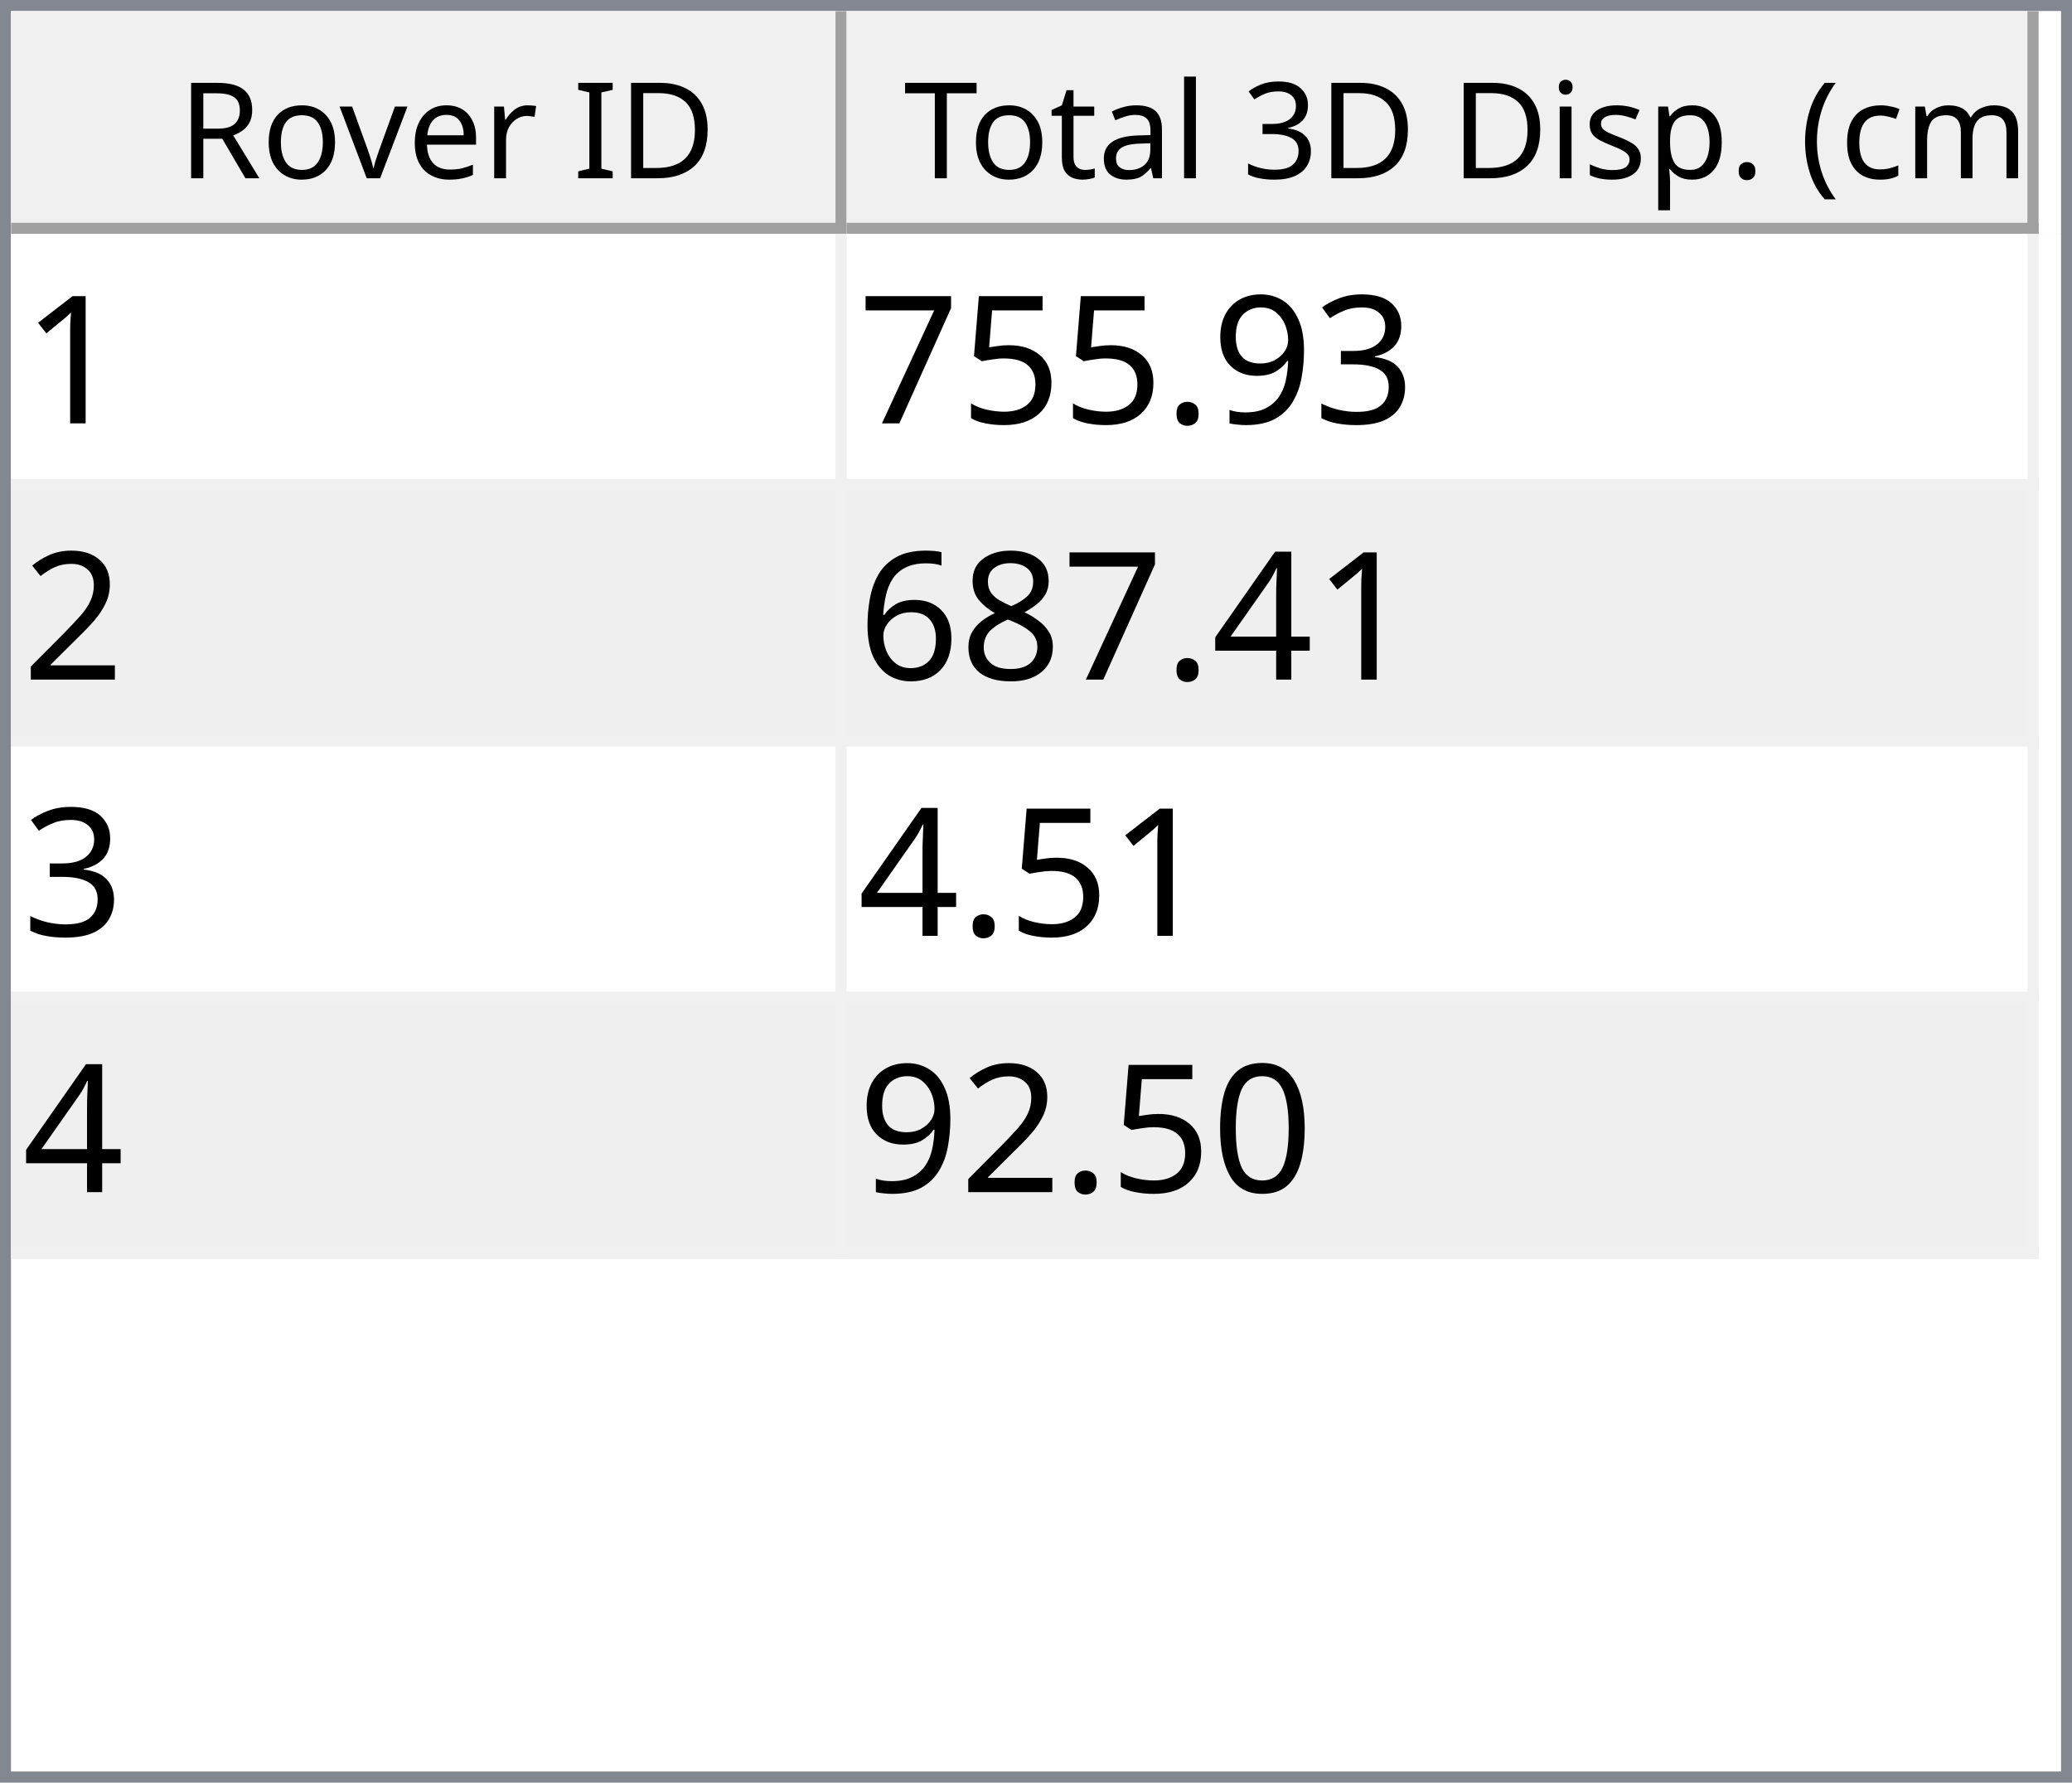
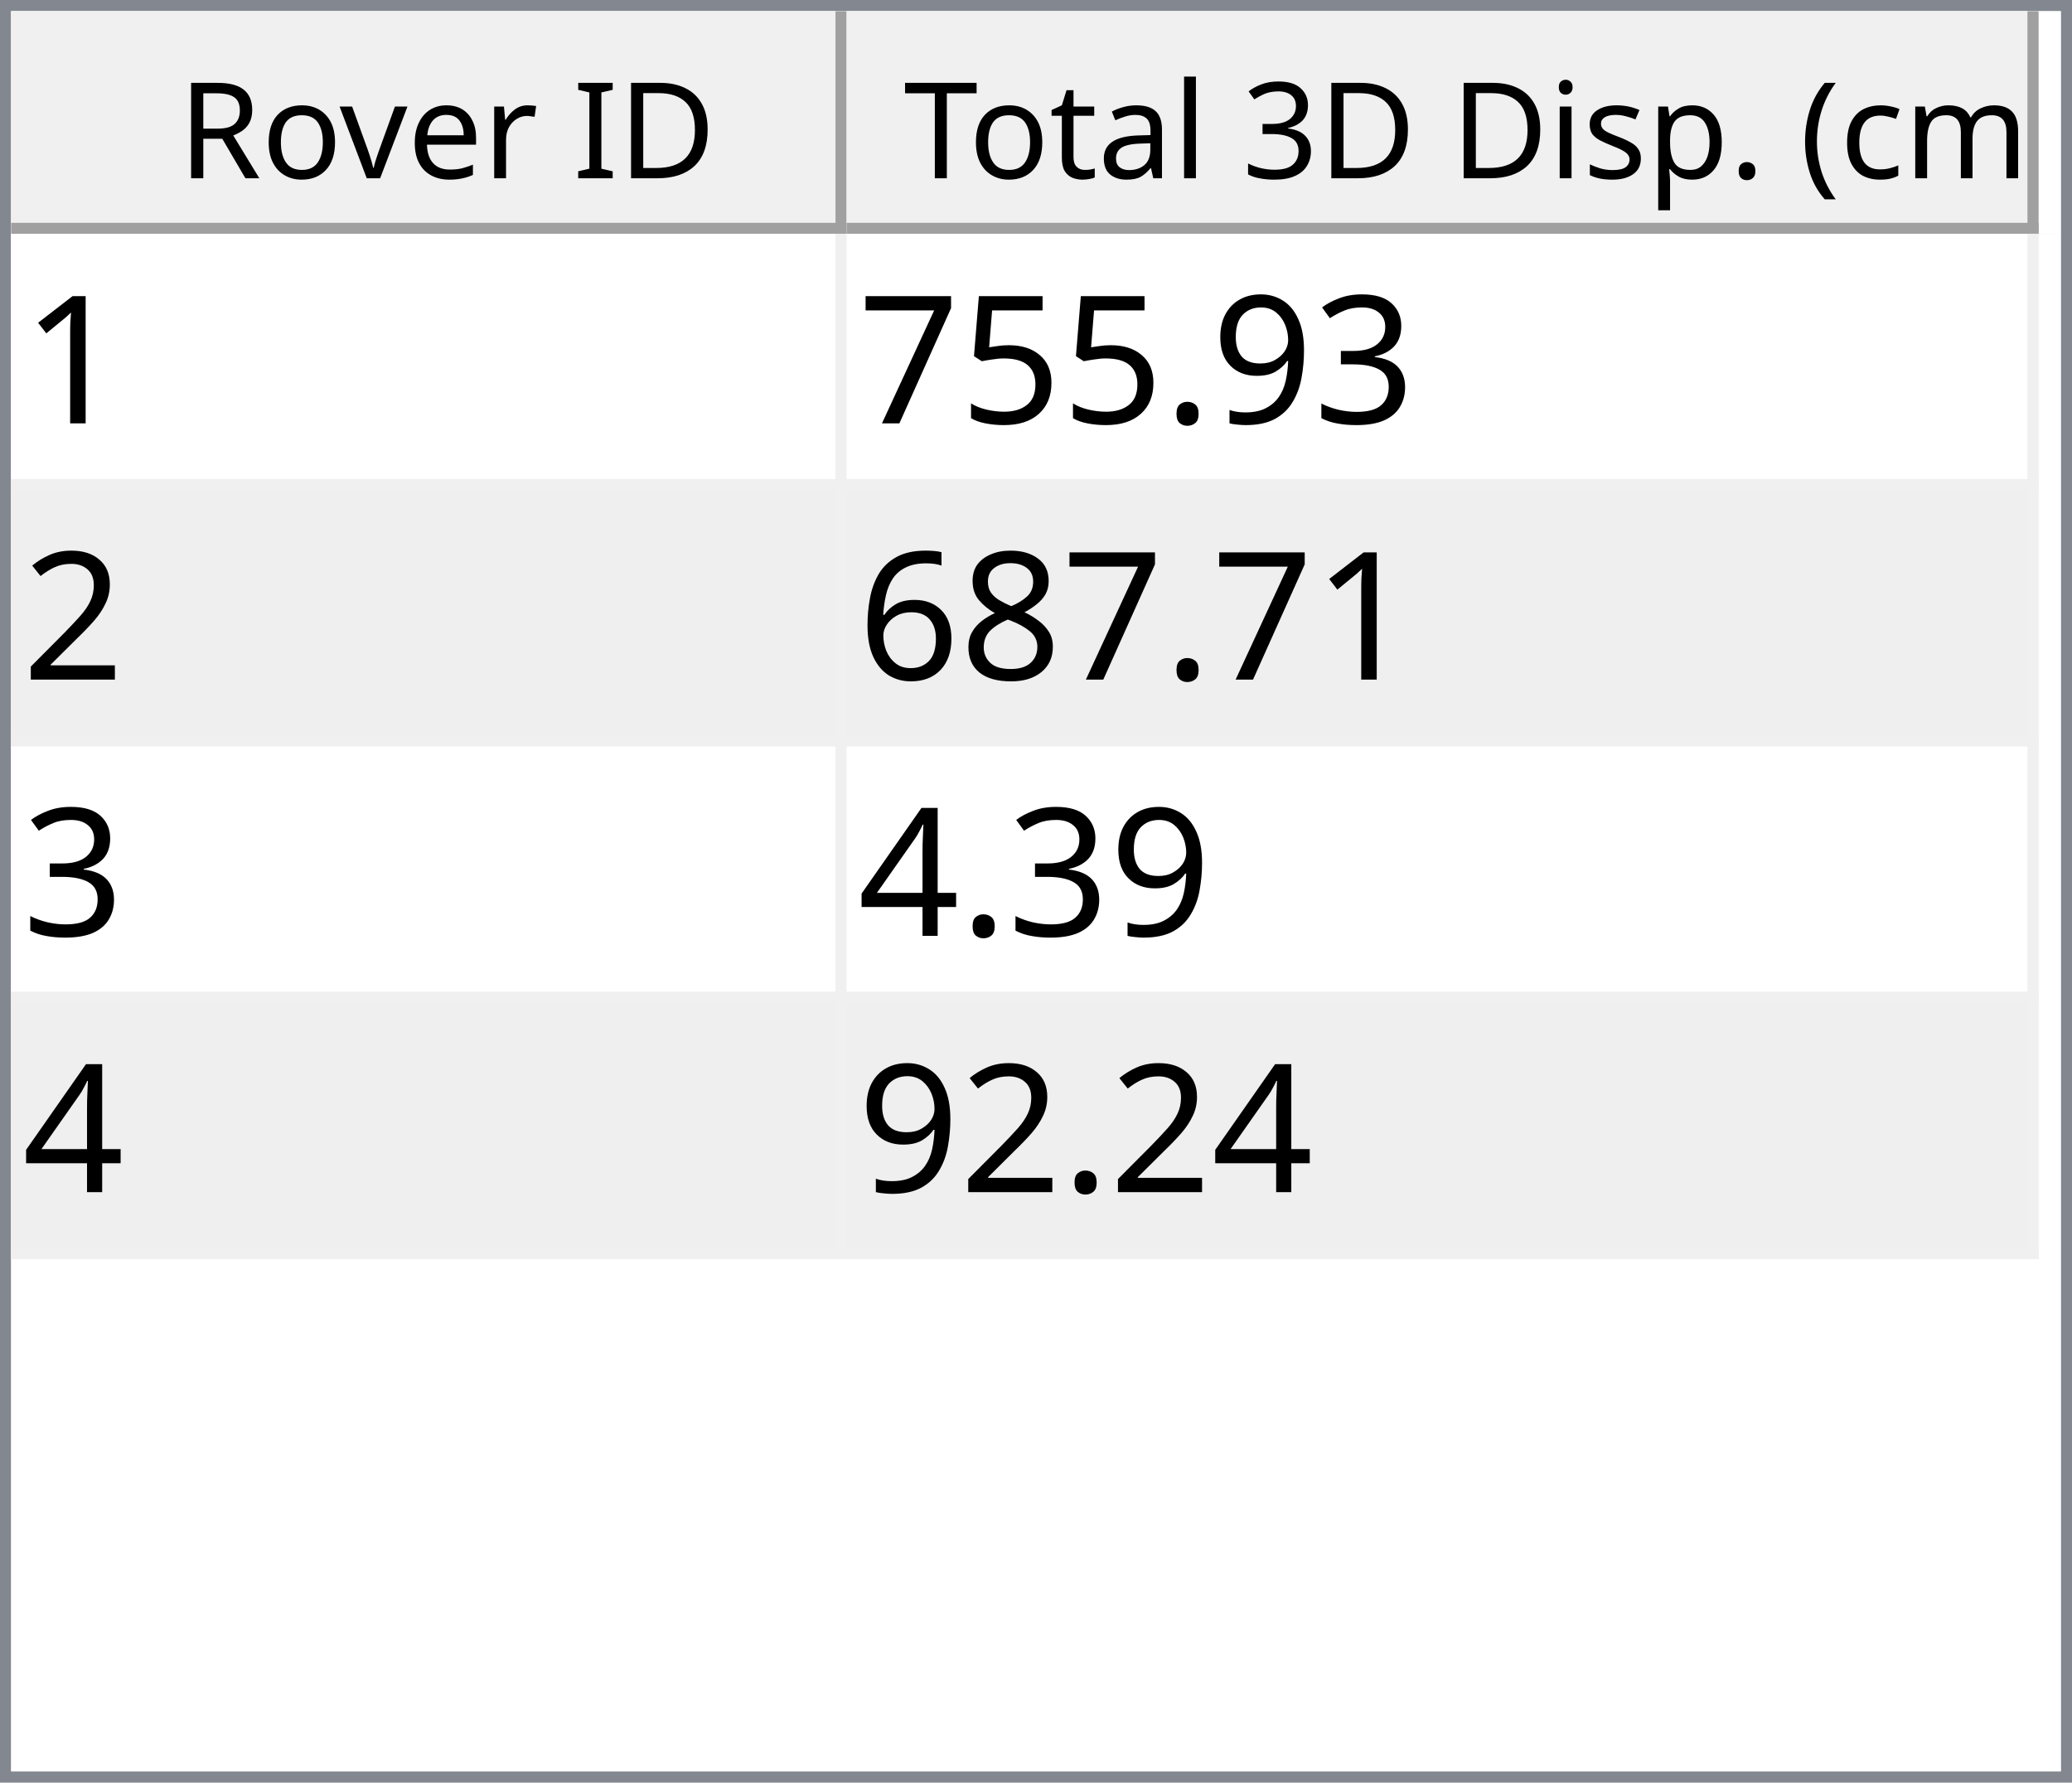
<svg xmlns="http://www.w3.org/2000/svg" style="fill-opacity:1; color-rendering:auto; color-interpolation:auto; text-rendering:auto; stroke:black; stroke-linecap:square; stroke-miterlimit:10; shape-rendering:auto; stroke-opacity:1; fill:black; stroke-dasharray:none; font-weight:normal; stroke-width:1; font-family:'Dialog'; font-style:normal; stroke-linejoin:miter; font-size:12px; stroke-dashoffset:0; image-rendering:auto;" width="186" height="160">
  <defs id="genericDefs" />
  <g>
    <defs id="defs1">
      <clipPath clipPathUnits="userSpaceOnUse" id="clipPath1">
        <path d="M0 0 L186 0 L186 160 L0 160 L0 0 Z" />
      </clipPath>
      <clipPath clipPathUnits="userSpaceOnUse" id="clipPath2">
        <path d="M0 0 L0 160 L186 160 L186 0 Z" />
      </clipPath>
      <clipPath clipPathUnits="userSpaceOnUse" id="clipPath3">
        <path d="M0 0 L0 20 L184 20 L184 0 Z" />
      </clipPath>
      <clipPath clipPathUnits="userSpaceOnUse" id="clipPath4">
        <path d="M0 0 L0 20 L75 20 L75 0 Z" />
      </clipPath>
      <clipPath clipPathUnits="userSpaceOnUse" id="clipPath5">
        <path d="M1 1 L1 19 L74 19 L74 1 Z" />
      </clipPath>
      <clipPath clipPathUnits="userSpaceOnUse" id="clipPath6">
        <path d="M0 0 L0 18 L73 18 L73 0 Z" />
      </clipPath>
      <clipPath clipPathUnits="userSpaceOnUse" id="clipPath7">
        <path d="M-0.5 -0.5 L-0.5 19.5 L74.5 19.5 L74.5 -0.5 Z" />
      </clipPath>
      <clipPath clipPathUnits="userSpaceOnUse" id="clipPath8">
        <path d="M0 0 L0 20 L107 20 L107 0 Z" />
      </clipPath>
      <clipPath clipPathUnits="userSpaceOnUse" id="clipPath9">
        <path d="M1 1 L1 19 L106 19 L106 1 Z" />
      </clipPath>
      <clipPath clipPathUnits="userSpaceOnUse" id="clipPath10">
        <path d="M0 0 L0 18 L105 18 L105 0 Z" />
      </clipPath>
      <clipPath clipPathUnits="userSpaceOnUse" id="clipPath11">
        <path d="M-0.5 -0.5 L-0.5 19.5 L106.5 19.5 L106.5 -0.5 Z" />
      </clipPath>
      <clipPath clipPathUnits="userSpaceOnUse" id="clipPath12">
        <path d="M0 0 L0 138 L184 138 L184 0 Z" />
      </clipPath>
      <clipPath clipPathUnits="userSpaceOnUse" id="clipPath13">
        <path d="M0 0 L0 92 L182 92 L182 0 Z" />
      </clipPath>
      <clipPath clipPathUnits="userSpaceOnUse" id="clipPath14">
        <path d="M-0.5 -0.5 L-0.5 91.5 L181.5 91.5 L181.5 -0.5 Z" />
      </clipPath>
      <clipPath clipPathUnits="userSpaceOnUse" id="clipPath15">
        <path d="M0 0 L0 22 L74 22 L74 0 Z" />
      </clipPath>
      <clipPath clipPathUnits="userSpaceOnUse" id="clipPath16">
        <path d="M0 0 L0 22 L106 22 L106 0 Z" />
      </clipPath>
      <font horiz-adv-x="64.551" id="font1">
        <font-face ascent="107.91" descent="25.098" units-per-em="100" style="font-style:normal; font-family:Segoe UI; font-weight:normal;" />
        <missing-glyph horiz-adv-x="64.551" d="M8.109 0 L8.109 68.266 L56.453 68.266 L56.453 0 L8.109 0 ZM15.328 7.234 L49.219 7.234 L49.219 61.031 L15.328 61.031 L15.328 7.234 Z" />
        <glyph unicode="D" horiz-adv-x="70.117" d="M9.188 0 L9.188 70.016 L28.516 70.016 Q65.531 70.016 65.531 35.891 Q65.531 19.672 55.25 9.836 Q44.969 0 27.734 0 L9.188 0 ZM17.391 62.594 L17.391 7.422 L27.828 7.422 Q41.609 7.422 49.273 14.797 Q56.938 22.172 56.938 35.688 Q56.938 62.594 28.328 62.594 L17.391 62.594 Z" />
        <glyph unicode="I" horiz-adv-x="26.611" d="M17.391 0 L9.188 0 L9.188 70.016 L17.391 70.016 L17.391 0 Z" />
        <glyph unicode=" " horiz-adv-x="27.393" d="" />
        <glyph unicode="r" horiz-adv-x="34.766" d="M34.188 41.891 Q32.078 43.5 28.125 43.5 Q23 43.5 19.555 38.672 Q16.109 33.844 16.109 25.484 L16.109 0 L8.109 0 L8.109 50 L16.109 50 L16.109 39.703 L16.312 39.703 Q18.016 44.969 21.531 47.922 Q25.047 50.875 29.391 50.875 Q32.516 50.875 34.188 50.203 L34.188 41.891 Z" />
        <glyph unicode="e" horiz-adv-x="52.295" d="M48.297 23 L12.984 23 Q13.188 14.656 17.484 10.109 Q21.781 5.562 29.297 5.562 Q37.75 5.562 44.828 11.141 L44.828 3.609 Q38.234 -1.172 27.391 -1.172 Q16.797 -1.172 10.742 5.641 Q4.688 12.453 4.688 24.812 Q4.688 36.469 11.305 43.82 Q17.922 51.172 27.734 51.172 Q37.547 51.172 42.922 44.828 Q48.297 38.484 48.297 27.203 L48.297 23 ZM40.094 29.781 Q40.047 36.719 36.75 40.578 Q33.453 44.438 27.594 44.438 Q21.922 44.438 17.969 40.383 Q14.016 36.328 13.094 29.781 L40.094 29.781 Z" />
        <glyph unicode="v" horiz-adv-x="47.9" d="M47.406 50 L27.484 0 L19.625 0 L0.688 50 L9.469 50 L22.172 13.672 Q23.578 9.672 23.922 6.688 L24.125 6.688 Q24.609 10.453 25.688 13.484 L38.969 50 L47.406 50 Z" />
        <glyph unicode="o" horiz-adv-x="58.594" d="M29 -1.172 Q17.922 -1.172 11.305 5.836 Q4.688 12.844 4.688 24.422 Q4.688 37.016 11.57 44.094 Q18.453 51.172 30.172 51.172 Q41.359 51.172 47.633 44.289 Q53.906 37.406 53.906 25.203 Q53.906 13.234 47.141 6.031 Q40.375 -1.172 29 -1.172 ZM29.594 44.438 Q21.875 44.438 17.383 39.188 Q12.891 33.938 12.891 24.703 Q12.891 15.828 17.43 10.695 Q21.969 5.562 29.594 5.562 Q37.359 5.562 41.531 10.594 Q45.703 15.625 45.703 24.906 Q45.703 34.281 41.531 39.359 Q37.359 44.438 29.594 44.438 Z" />
        <glyph unicode="R" horiz-adv-x="59.814" d="M59.375 0 L49.609 0 L37.891 19.625 Q36.281 22.359 34.766 24.289 Q33.25 26.219 31.664 27.438 Q30.078 28.656 28.25 29.219 Q26.422 29.781 24.125 29.781 L17.391 29.781 L17.391 0 L9.188 0 L9.188 70.016 L30.078 70.016 Q34.672 70.016 38.555 68.867 Q42.438 67.719 45.289 65.375 Q48.141 63.031 49.758 59.547 Q51.375 56.062 51.375 51.375 Q51.375 47.703 50.273 44.656 Q49.172 41.609 47.148 39.211 Q45.125 36.812 42.266 35.133 Q39.406 33.453 35.844 32.516 L35.844 32.328 Q37.594 31.547 38.891 30.547 Q40.188 29.547 41.359 28.18 Q42.531 26.812 43.68 25.078 Q44.828 23.344 46.234 21.047 L59.375 0 ZM17.391 62.594 L17.391 37.203 L28.516 37.203 Q31.594 37.203 34.203 38.133 Q36.812 39.062 38.719 40.797 Q40.625 42.531 41.703 45.047 Q42.781 47.562 42.781 50.688 Q42.781 56.297 39.141 59.445 Q35.5 62.594 28.609 62.594 L17.391 62.594 Z" />
        <glyph unicode=")" horiz-adv-x="30.176" d="M8.297 -15.922 L1.172 -15.922 Q16.406 2.344 16.406 26.812 Q16.406 51.469 1.078 70.016 L8.297 70.016 Q23.531 52.156 23.531 26.703 Q23.531 1.375 8.297 -15.922 Z" />
        <glyph unicode="m" horiz-adv-x="86.133" d="M79.109 0 L71.094 0 L71.094 28.719 Q71.094 37.016 68.531 40.727 Q65.969 44.438 59.906 44.438 Q54.781 44.438 51.195 39.75 Q47.609 35.062 47.609 28.516 L47.609 0 L39.594 0 L39.594 29.688 Q39.594 44.438 28.219 44.438 Q22.953 44.438 19.531 40.016 Q16.109 35.594 16.109 28.516 L16.109 0 L8.109 0 L8.109 50 L16.109 50 L16.109 42.094 L16.312 42.094 Q21.625 51.172 31.844 51.172 Q36.969 51.172 40.773 48.312 Q44.578 45.453 46 40.828 Q51.562 51.172 62.594 51.172 Q79.109 51.172 79.109 30.812 L79.109 0 Z" />
        <glyph unicode="c" horiz-adv-x="46.191" d="M42.188 2.297 Q36.422 -1.172 28.516 -1.172 Q17.828 -1.172 11.258 5.789 Q4.688 12.75 4.688 23.828 Q4.688 36.188 11.766 43.68 Q18.844 51.172 30.672 51.172 Q37.25 51.172 42.281 48.734 L42.281 40.531 Q36.719 44.438 30.375 44.438 Q22.703 44.438 17.797 38.945 Q12.891 33.453 12.891 24.516 Q12.891 15.719 17.508 10.641 Q22.125 5.562 29.891 5.562 Q36.422 5.562 42.188 9.906 L42.188 2.297 Z" />
        <glyph unicode="(" horiz-adv-x="30.176" d="M29.109 -15.922 L21.969 -15.922 Q6.844 1.375 6.844 26.703 Q6.844 52.156 21.969 70.016 L29.203 70.016 Q13.875 51.469 13.875 26.812 Q13.875 2.344 29.109 -15.922 Z" />
        <glyph unicode="." horiz-adv-x="21.68" d="M10.891 -1.078 Q8.641 -1.078 7.055 0.539 Q5.469 2.156 5.469 4.391 Q5.469 6.641 7.055 8.273 Q8.641 9.906 10.891 9.906 Q13.188 9.906 14.797 8.273 Q16.406 6.641 16.406 4.391 Q16.406 2.156 14.797 0.539 Q13.188 -1.078 10.891 -1.078 Z" />
        <glyph unicode="p" horiz-adv-x="58.789" d="M16.312 7.234 L16.109 7.234 L16.109 -23 L8.109 -23 L8.109 50 L16.109 50 L16.109 41.219 L16.312 41.219 Q22.219 51.172 33.594 51.172 Q43.266 51.172 48.688 44.461 Q54.109 37.75 54.109 26.469 Q54.109 13.922 48 6.375 Q41.891 -1.172 31.297 -1.172 Q21.578 -1.172 16.312 7.234 ZM16.109 27.391 L16.109 20.406 Q16.109 14.203 20.141 9.883 Q24.172 5.562 30.375 5.562 Q37.641 5.562 41.773 11.133 Q45.906 16.703 45.906 26.609 Q45.906 34.969 42.047 39.703 Q38.188 44.438 31.594 44.438 Q24.609 44.438 20.359 39.578 Q16.109 34.719 16.109 27.391 Z" />
        <glyph unicode="s" horiz-adv-x="42.432" d="M5.078 1.812 L5.078 10.406 Q11.625 5.562 19.484 5.562 Q30.031 5.562 30.031 12.594 Q30.031 14.594 29.125 15.992 Q28.219 17.391 26.68 18.461 Q25.141 19.531 23.07 20.383 Q21 21.234 18.609 22.172 Q15.281 23.484 12.766 24.828 Q10.25 26.172 8.57 27.859 Q6.891 29.547 6.031 31.695 Q5.172 33.844 5.172 36.719 Q5.172 40.234 6.789 42.945 Q8.406 45.656 11.086 47.484 Q13.766 49.312 17.211 50.242 Q20.656 51.172 24.312 51.172 Q30.812 51.172 35.938 48.922 L35.938 40.828 Q30.422 44.438 23.25 44.438 Q21 44.438 19.195 43.922 Q17.391 43.406 16.094 42.477 Q14.797 41.547 14.086 40.258 Q13.375 38.969 13.375 37.406 Q13.375 35.453 14.086 34.133 Q14.797 32.812 16.164 31.789 Q17.531 30.766 19.484 29.938 Q21.438 29.109 23.922 28.125 Q27.25 26.859 29.883 25.516 Q32.516 24.172 34.375 22.484 Q36.234 20.797 37.234 18.602 Q38.234 16.406 38.234 13.375 Q38.234 9.672 36.602 6.938 Q34.969 4.203 32.234 2.398 Q29.5 0.594 25.93 -0.289 Q22.359 -1.172 18.453 -1.172 Q10.75 -1.172 5.078 1.812 Z" />
        <glyph unicode="i" horiz-adv-x="24.219" d="M12.203 62.703 Q10.062 62.703 8.547 64.164 Q7.031 65.625 7.031 67.875 Q7.031 70.125 8.547 71.609 Q10.062 73.094 12.203 73.094 Q14.406 73.094 15.945 71.609 Q17.484 70.125 17.484 67.875 Q17.484 65.719 15.945 64.211 Q14.406 62.703 12.203 62.703 ZM16.109 0 L8.109 0 L8.109 50 L16.109 50 L16.109 0 Z" />
        <glyph unicode="3" horiz-adv-x="53.906" d="M46.531 19.828 Q46.531 15.094 44.75 11.211 Q42.969 7.328 39.719 4.57 Q36.469 1.812 31.93 0.297 Q27.391 -1.219 21.922 -1.219 Q11.922 -1.219 6 2.594 L6 11.188 Q13.094 5.609 22.219 5.609 Q25.875 5.609 28.828 6.539 Q31.781 7.469 33.906 9.227 Q36.031 10.984 37.18 13.477 Q38.328 15.969 38.328 19.094 Q38.328 32.812 18.797 32.812 L12.984 32.812 L12.984 39.594 L18.5 39.594 Q35.797 39.594 35.797 52.484 Q35.797 64.406 22.609 64.406 Q15.188 64.406 8.688 59.422 L8.688 67.188 Q15.375 71.188 24.609 71.188 Q29 71.188 32.57 69.969 Q36.141 68.75 38.68 66.555 Q41.219 64.359 42.609 61.281 Q44 58.203 44 54.5 Q44 40.672 30.031 36.719 L30.031 36.531 Q33.594 36.141 36.625 34.797 Q39.656 33.453 41.852 31.305 Q44.047 29.156 45.289 26.25 Q46.531 23.344 46.531 19.828 Z" />
        <glyph unicode="l" horiz-adv-x="24.219" d="M16.109 0 L8.109 0 L8.109 74.031 L16.109 74.031 L16.109 0 Z" />
        <glyph unicode="a" horiz-adv-x="50.879" d="M43.891 0 L35.891 0 L35.891 7.812 L35.688 7.812 Q30.469 -1.172 20.312 -1.172 Q12.844 -1.172 8.617 2.781 Q4.391 6.734 4.391 13.281 Q4.391 27.297 20.906 29.594 L35.891 31.688 Q35.891 44.438 25.594 44.438 Q16.547 44.438 9.281 38.281 L9.281 46.484 Q16.656 51.172 26.266 51.172 Q43.891 51.172 43.891 32.516 L43.891 0 ZM35.891 25.297 L23.828 23.641 Q18.266 22.859 15.43 20.875 Q12.594 18.891 12.594 13.875 Q12.594 10.203 15.211 7.883 Q17.828 5.562 22.172 5.562 Q28.125 5.562 32.008 9.742 Q35.891 13.922 35.891 20.312 L35.891 25.297 Z" />
        <glyph unicode="t" horiz-adv-x="33.887" d="M31.297 0.484 Q28.469 -1.078 23.828 -1.078 Q10.688 -1.078 10.688 13.578 L10.688 43.172 L2.094 43.172 L2.094 50 L10.688 50 L10.688 62.203 L18.703 64.797 L18.703 50 L31.297 50 L31.297 43.172 L18.703 43.172 L18.703 14.984 Q18.703 9.969 20.414 7.82 Q22.125 5.672 26.078 5.672 Q29.109 5.672 31.297 7.328 L31.297 0.484 Z" />
        <glyph unicode="T" horiz-adv-x="52.393" d="M50.594 62.594 L30.375 62.594 L30.375 0 L22.172 0 L22.172 62.594 L2 62.594 L2 70.016 L50.594 70.016 L50.594 62.594 Z" />
      </font>
      <font horiz-adv-x="75.0" id="font2">
        <font-face ascent="100.537" descent="21.973" units-per-em="100" style="font-style:normal; font-family:sans-serif; font-weight:normal;" />
        <missing-glyph horiz-adv-x="75.0" d="M12.5 0 L12.5 62.5 L62.5 62.5 L62.5 0 L12.5 0 ZM14.062 1.562 L60.938 1.562 L60.938 60.938 L14.062 60.938 L14.062 1.562 Z" />
        <glyph unicode="1" horiz-adv-x="55.615" d="M37.25 0 L28.469 0 L28.469 56 Q25.297 52.984 20.141 49.953 Q14.984 46.922 10.891 45.406 L10.891 53.906 Q18.266 57.375 23.781 62.305 Q29.297 67.234 31.594 71.875 L37.25 71.875 L37.25 0 Z" />
        <glyph unicode="3" horiz-adv-x="55.615" d="M4.203 18.891 L12.984 20.062 Q14.5 12.594 18.141 9.297 Q21.781 6 27 6 Q33.203 6 37.477 10.297 Q41.75 14.594 41.75 20.953 Q41.75 27 37.797 30.93 Q33.844 34.859 27.734 34.859 Q25.25 34.859 21.531 33.891 L22.516 41.609 Q23.391 41.5 23.922 41.5 Q29.547 41.5 34.039 44.43 Q38.531 47.359 38.531 53.469 Q38.531 58.297 35.258 61.477 Q31.984 64.656 26.812 64.656 Q21.688 64.656 18.266 61.43 Q14.844 58.203 13.875 51.766 L5.078 53.328 Q6.688 62.156 12.398 67.016 Q18.109 71.875 26.609 71.875 Q32.469 71.875 37.398 69.359 Q42.328 66.844 44.945 62.5 Q47.562 58.156 47.562 53.266 Q47.562 48.641 45.07 44.828 Q42.578 41.016 37.703 38.766 Q44.047 37.312 47.562 32.695 Q51.078 28.078 51.078 21.141 Q51.078 11.766 44.242 5.25 Q37.406 -1.266 26.953 -1.266 Q17.531 -1.266 11.305 4.352 Q5.078 9.969 4.203 18.891 Z" />
        <glyph unicode="9" horiz-adv-x="55.615" d="M5.469 16.547 L13.922 17.328 Q14.984 11.375 18.016 8.688 Q21.047 6 25.781 6 Q29.828 6 32.883 7.859 Q35.938 9.719 37.891 12.82 Q39.844 15.922 41.164 21.195 Q42.484 26.469 42.484 31.938 Q42.484 32.516 42.438 33.688 Q39.797 29.5 35.234 26.883 Q30.672 24.266 25.344 24.266 Q16.453 24.266 10.305 30.711 Q4.156 37.156 4.156 47.703 Q4.156 58.594 10.578 65.234 Q17 71.875 26.656 71.875 Q33.641 71.875 39.43 68.117 Q45.219 64.359 48.219 57.398 Q51.219 50.438 51.219 37.25 Q51.219 23.531 48.242 15.406 Q45.266 7.281 39.383 3.031 Q33.5 -1.219 25.594 -1.219 Q17.188 -1.219 11.867 3.445 Q6.547 8.109 5.469 16.547 ZM41.453 48.141 Q41.453 55.719 37.43 60.156 Q33.406 64.594 27.734 64.594 Q21.875 64.594 17.531 59.812 Q13.188 55.031 13.188 47.406 Q13.188 40.578 17.312 36.305 Q21.438 32.031 27.484 32.031 Q33.594 32.031 37.523 36.305 Q41.453 40.578 41.453 48.141 Z" />
        <glyph unicode="." horiz-adv-x="27.783" d="M9.078 0 L9.078 10.016 L19.094 10.016 L19.094 0 L9.078 0 Z" />
        <glyph unicode="5" horiz-adv-x="55.615" d="M4.156 18.75 L13.375 19.531 Q14.406 12.797 18.141 9.398 Q21.875 6 27.156 6 Q33.5 6 37.891 10.789 Q42.281 15.578 42.281 23.484 Q42.281 31 38.062 35.352 Q33.844 39.703 27 39.703 Q22.75 39.703 19.336 37.773 Q15.922 35.844 13.969 32.766 L5.719 33.844 L12.641 70.609 L48.25 70.609 L48.25 62.203 L19.672 62.203 L15.828 42.969 Q22.266 47.469 29.344 47.469 Q38.719 47.469 45.164 40.969 Q51.609 34.469 51.609 24.266 Q51.609 14.547 45.953 7.469 Q39.062 -1.219 27.156 -1.219 Q17.391 -1.219 11.211 4.25 Q5.031 9.719 4.156 18.75 Z" />
        <glyph unicode="7" horiz-adv-x="55.615" d="M4.734 62.203 L4.734 70.656 L51.078 70.656 L51.078 63.812 Q44.234 56.547 37.523 44.484 Q30.812 32.422 27.156 19.672 Q24.516 10.688 23.781 0 L14.75 0 Q14.891 8.453 18.062 20.414 Q21.234 32.375 27.172 43.484 Q33.109 54.594 39.797 62.203 L4.734 62.203 Z" />
        <glyph unicode="2" horiz-adv-x="55.615" d="M50.344 8.453 L50.344 0 L3.031 0 Q2.938 3.172 4.047 6.109 Q5.859 10.938 9.836 15.625 Q13.812 20.312 21.344 26.469 Q33.016 36.031 37.117 41.625 Q41.219 47.219 41.219 52.203 Q41.219 57.422 37.477 61.008 Q33.734 64.594 27.734 64.594 Q21.391 64.594 17.578 60.789 Q13.766 56.984 13.719 50.25 L4.688 51.172 Q5.609 61.281 11.664 66.578 Q17.719 71.875 27.938 71.875 Q38.234 71.875 44.242 66.164 Q50.25 60.453 50.25 52 Q50.25 47.703 48.492 43.555 Q46.734 39.406 42.656 34.812 Q38.578 30.219 29.109 22.219 Q21.188 15.578 18.945 13.211 Q16.703 10.844 15.234 8.453 L50.344 8.453 Z" />
-         <glyph unicode="4" horiz-adv-x="55.615" d="M32.328 0 L32.328 17.141 L1.266 17.141 L1.266 25.203 L33.938 71.578 L41.109 71.578 L41.109 25.203 L50.781 25.203 L50.781 17.141 L41.109 17.141 L41.109 0 L32.328 0 ZM32.328 25.203 L32.328 57.469 L9.906 25.203 L32.328 25.203 Z" />
        <glyph unicode="8" horiz-adv-x="55.615" d="M17.672 38.812 Q12.203 40.828 9.57 44.539 Q6.938 48.25 6.938 53.422 Q6.938 61.234 12.555 66.555 Q18.172 71.875 27.484 71.875 Q36.859 71.875 42.578 66.43 Q48.297 60.984 48.297 53.172 Q48.297 48.188 45.68 44.508 Q43.062 40.828 37.75 38.812 Q44.344 36.672 47.781 31.883 Q51.219 27.094 51.219 20.453 Q51.219 11.281 44.727 5.031 Q38.234 -1.219 27.641 -1.219 Q17.047 -1.219 10.547 5.055 Q4.047 11.328 4.047 20.703 Q4.047 27.688 7.594 32.398 Q11.141 37.109 17.672 38.812 ZM15.922 53.719 Q15.922 48.641 19.195 45.414 Q22.469 42.188 27.688 42.188 Q32.766 42.188 36.016 45.383 Q39.266 48.578 39.266 53.219 Q39.266 58.062 35.914 61.359 Q32.562 64.656 27.594 64.656 Q22.562 64.656 19.242 61.43 Q15.922 58.203 15.922 53.719 ZM13.094 20.656 Q13.094 16.891 14.875 13.375 Q16.656 9.859 20.172 7.93 Q23.688 6 27.734 6 Q34.031 6 38.133 10.055 Q42.234 14.109 42.234 20.359 Q42.234 26.703 38.016 30.859 Q33.797 35.016 27.438 35.016 Q21.234 35.016 17.164 30.914 Q13.094 26.812 13.094 20.656 Z" />
        <glyph unicode="6" horiz-adv-x="55.615" d="M49.75 54.047 L41.016 53.375 Q39.844 58.547 37.703 60.891 Q34.125 64.656 28.906 64.656 Q24.703 64.656 21.531 62.312 Q17.391 59.281 14.992 53.469 Q12.594 47.656 12.5 36.922 Q15.672 41.75 20.266 44.094 Q24.859 46.438 29.891 46.438 Q38.672 46.438 44.852 39.969 Q51.031 33.5 51.031 23.25 Q51.031 16.5 48.125 10.719 Q45.219 4.938 40.141 1.859 Q35.062 -1.219 28.609 -1.219 Q17.625 -1.219 10.695 6.859 Q3.766 14.938 3.766 33.5 Q3.766 54.25 11.422 63.672 Q18.109 71.875 29.438 71.875 Q37.891 71.875 43.289 67.141 Q48.688 62.406 49.75 54.047 ZM13.875 23.188 Q13.875 18.656 15.797 14.508 Q17.719 10.359 21.188 8.18 Q24.656 6 28.469 6 Q34.031 6 38.039 10.492 Q42.047 14.984 42.047 22.703 Q42.047 30.125 38.086 34.398 Q34.125 38.672 28.125 38.672 Q22.172 38.672 18.023 34.398 Q13.875 30.125 13.875 23.188 Z" />
-         <glyph unicode="0" horiz-adv-x="55.615" d="M4.156 35.297 Q4.156 48 6.766 55.742 Q9.375 63.484 14.523 67.68 Q19.672 71.875 27.484 71.875 Q33.25 71.875 37.594 69.555 Q41.938 67.234 44.773 62.867 Q47.609 58.5 49.219 52.227 Q50.828 45.953 50.828 35.297 Q50.828 22.703 48.242 14.969 Q45.656 7.234 40.508 3.008 Q35.359 -1.219 27.484 -1.219 Q17.141 -1.219 11.234 6.203 Q4.156 15.141 4.156 35.297 ZM13.188 35.297 Q13.188 17.672 17.312 11.836 Q21.438 6 27.484 6 Q33.547 6 37.672 11.859 Q41.797 17.719 41.797 35.297 Q41.797 52.984 37.672 58.789 Q33.547 64.594 27.391 64.594 Q21.344 64.594 17.719 59.469 Q13.188 52.938 13.188 35.297 Z" />
+         <glyph unicode="4" horiz-adv-x="55.615" d="M32.328 0 L32.328 17.141 L1.266 17.141 L1.266 25.203 L33.938 71.578 L41.109 71.578 L41.109 25.203 L50.781 25.203 L50.781 17.141 L41.109 17.141 L41.109 0 L32.328 0 ZM32.328 25.203 L32.328 57.469 L9.906 25.203 L32.328 25.203 Z" />
      </font>
    </defs>
    <g style="fill:white; stroke:white;">
      <rect x="0" y="0" width="186" style="clip-path:url(#clipPath1); stroke:none;" height="160" />
    </g>
    <g style="fill:white; text-rendering:optimizeSpeed; color-rendering:optimizeSpeed; image-rendering:optimizeSpeed; shape-rendering:crispEdges; stroke:white; color-interpolation:sRGB;">
      <rect x="0" width="186" height="160" y="0" style="stroke:none;" />
      <path style="stroke:none;" d="M0 160 L186 160 L186 0 L0 0 Z" />
    </g>
    <g style="fill:rgb(240,240,240); font-family:'Segoe UI'; stroke:rgb(240,240,240);">
      <rect x="0" y="0" width="186" style="clip-path:url(#clipPath2); stroke:none;" height="160" />
    </g>
    <g style="fill:rgb(130,135,144); font-family:'Segoe UI'; stroke:rgb(130,135,144);">
      <path d="M0 0 L186 0 L186 160 L0 160 L0 0 ZM1 1 L185 1 L185 159 L1 159 L1 1 Z" style="fill-rule:evenodd; clip-path:url(#clipPath2); stroke:none;" />
    </g>
    <g style="fill:white; font-family:'Segoe UI'; stroke:white;" transform="translate(1,1)">
      <rect x="0" y="0" width="184" style="clip-path:url(#clipPath3); stroke:none;" height="20" />
    </g>
    <g style="fill:rgb(240,240,240); font-family:'Segoe UI'; stroke:rgb(240,240,240);" transform="translate(1,1)">
      <rect x="0" y="0" width="75" style="clip-path:url(#clipPath4); stroke:none;" height="20" />
    </g>
    <g style="font-family:'Segoe UI';" transform="translate(2,2)">
      <text x="14" xml:space="preserve" y="14" style="clip-path:url(#clipPath6); stroke:none;">Rover ID</text>
    </g>
    <g style="fill:rgb(160,160,160); font-family:'Segoe UI'; stroke:rgb(160,160,160); stroke-linejoin:bevel;" transform="translate(1.5,1.5)">
      <line x1="74" x2="74" y1="0" style="fill:none; clip-path:url(#clipPath7);" y2="19" />
    </g>
    <g style="fill:rgb(160,160,160); font-family:'Segoe UI'; stroke:rgb(160,160,160); stroke-linejoin:bevel;" transform="matrix(1,0,0,1,1,1) translate(0.5,0.5)">
      <line x1="0" x2="74" y1="19" style="fill:none; clip-path:url(#clipPath7);" y2="19" />
    </g>
    <g style="fill:rgb(240,240,240); font-family:'Segoe UI'; stroke:rgb(240,240,240);" transform="translate(76,1)">
      <rect x="0" y="0" width="107" style="clip-path:url(#clipPath8); stroke:none;" height="20" />
    </g>
    <g style="font-family:'Segoe UI';" transform="translate(77,2)">
      <text x="1" xml:space="preserve" y="14" style="clip-path:url(#clipPath10); stroke:none;"> Total 3D Disp. (cm)</text>
    </g>
    <g style="fill:rgb(160,160,160); font-family:'Segoe UI'; stroke:rgb(160,160,160); stroke-linejoin:bevel;" transform="translate(76.5,1.5)">
      <line x1="106" x2="106" y1="0" style="fill:none; clip-path:url(#clipPath11);" y2="19" />
    </g>
    <g style="fill:rgb(160,160,160); font-family:'Segoe UI'; stroke:rgb(160,160,160); stroke-linejoin:bevel;" transform="matrix(1,0,0,1,76,1) translate(0.5,0.5)">
      <line x1="0" x2="106" y1="19" style="fill:none; clip-path:url(#clipPath11);" y2="19" />
    </g>
    <g style="fill:white; font-family:'Segoe UI'; stroke:white;" transform="translate(1,21)">
      <rect x="0" y="0" width="184" style="clip-path:url(#clipPath12); stroke:none;" height="138" />
    </g>
    <g style="fill:rgb(240,240,240); font-size:16px; font-family:sans-serif; stroke:rgb(240,240,240);" transform="translate(1,21)">
      <rect x="0" y="0" width="182" style="clip-path:url(#clipPath13); stroke:none;" height="92" />
      <line transform="translate(0.5,0.5)" x1="0" x2="181" y1="22" style="clip-path:url(#clipPath14); fill:none; stroke-linejoin:bevel;" y2="22" />
    </g>
    <g transform="matrix(1,0,0,1,1,21) translate(0.5,0.5)" style="fill:rgb(240,240,240); font-size:16px; font-family:sans-serif; stroke:rgb(240,240,240); stroke-linejoin:bevel;">
      <line x1="0" x2="181" y1="45" style="fill:none; clip-path:url(#clipPath14);" y2="45" />
    </g>
    <g transform="matrix(1,0,0,1,1,21) translate(0.5,0.5)" style="fill:rgb(240,240,240); font-size:16px; font-family:sans-serif; stroke:rgb(240,240,240); stroke-linejoin:bevel;">
      <line x1="0" x2="181" y1="68" style="fill:none; clip-path:url(#clipPath14);" y2="68" />
    </g>
    <g transform="matrix(1,0,0,1,1,21) translate(0.5,0.5)" style="fill:rgb(240,240,240); font-size:16px; font-family:sans-serif; stroke:rgb(240,240,240); stroke-linejoin:bevel;">
      <line x1="0" x2="181" y1="91" style="fill:none; clip-path:url(#clipPath14);" y2="91" />
    </g>
    <g transform="matrix(1,0,0,1,1,21) translate(0.5,0.5)" style="fill:rgb(240,240,240); font-size:16px; font-family:sans-serif; stroke:rgb(240,240,240); stroke-linejoin:bevel;">
      <line x1="74" x2="74" y1="0" style="fill:none; clip-path:url(#clipPath14);" y2="91" />
    </g>
    <g transform="matrix(1,0,0,1,1,21) translate(0.5,0.5)" style="fill:rgb(240,240,240); font-size:16px; font-family:sans-serif; stroke:rgb(240,240,240); stroke-linejoin:bevel;">
      <line x1="181" x2="181" y1="0" style="fill:none; clip-path:url(#clipPath14);" y2="91" />
    </g>
    <g style="fill:white; font-size:16px; font-family:sans-serif; stroke:white;" transform="matrix(1,0,0,1,1,21)">
      <rect x="0" y="0" width="74" style="clip-path:url(#clipPath15); stroke:none;" height="22" />
      <text x="1" y="17" style="fill:black; clip-path:url(#clipPath15); stroke:none;" xml:space="preserve">1</text>
    </g>
    <g style="fill:white; font-size:16px; font-family:sans-serif; stroke:white;" transform="matrix(1,0,0,1,1,21) translate(75,0)">
      <rect x="0" y="0" width="106" style="clip-path:url(#clipPath16); stroke:none;" height="22" />
      <text x="1" y="17" style="fill:black; clip-path:url(#clipPath16); stroke:none;" xml:space="preserve">755.93</text>
    </g>
    <g style="fill:rgb(239,239,239); font-size:16px; font-family:sans-serif; stroke:rgb(239,239,239);" transform="matrix(1,0,0,1,1,21) translate(0,23)">
      <rect x="0" y="0" width="74" style="clip-path:url(#clipPath15); stroke:none;" height="22" />
      <text x="1" y="17" style="fill:black; clip-path:url(#clipPath15); stroke:none;" xml:space="preserve">2</text>
    </g>
    <g style="fill:rgb(239,239,239); font-size:16px; font-family:sans-serif; stroke:rgb(239,239,239);" transform="matrix(1,0,0,1,1,21) translate(75,23)">
      <rect x="0" y="0" width="106" style="clip-path:url(#clipPath16); stroke:none;" height="22" />
-       <text x="1" y="17" style="fill:black; clip-path:url(#clipPath16); stroke:none;" xml:space="preserve">687.41</text>
+       <text x="1" y="17" style="fill:black; clip-path:url(#clipPath16); stroke:none;" xml:space="preserve">687.71</text>
    </g>
    <g style="fill:white; font-size:16px; font-family:sans-serif; stroke:white;" transform="matrix(1,0,0,1,1,21) translate(0,46)">
      <rect x="0" y="0" width="74" style="clip-path:url(#clipPath15); stroke:none;" height="22" />
      <text x="1" y="17" style="fill:black; clip-path:url(#clipPath15); stroke:none;" xml:space="preserve">3</text>
    </g>
    <g style="fill:white; font-size:16px; font-family:sans-serif; stroke:white;" transform="matrix(1,0,0,1,1,21) translate(75,46)">
      <rect x="0" y="0" width="106" style="clip-path:url(#clipPath16); stroke:none;" height="22" />
-       <text x="1" y="17" style="fill:black; clip-path:url(#clipPath16); stroke:none;" xml:space="preserve">4.51</text>
+       <text x="1" y="17" style="fill:black; clip-path:url(#clipPath16); stroke:none;" xml:space="preserve">4.39</text>
    </g>
    <g style="fill:rgb(239,239,239); font-size:16px; font-family:sans-serif; stroke:rgb(239,239,239);" transform="matrix(1,0,0,1,1,21) translate(0,69)">
      <rect x="0" y="0" width="74" style="clip-path:url(#clipPath15); stroke:none;" height="22" />
      <text x="1" y="17" style="fill:black; clip-path:url(#clipPath15); stroke:none;" xml:space="preserve">4</text>
    </g>
    <g style="fill:rgb(239,239,239); font-size:16px; font-family:sans-serif; stroke:rgb(239,239,239);" transform="matrix(1,0,0,1,1,21) translate(75,69)">
      <rect x="0" y="0" width="106" style="clip-path:url(#clipPath16); stroke:none;" height="22" />
-       <text x="1" y="17" style="fill:black; clip-path:url(#clipPath16); stroke:none;" xml:space="preserve">92.50</text>
+       <text x="1" y="17" style="fill:black; clip-path:url(#clipPath16); stroke:none;" xml:space="preserve">92.24</text>
    </g>
  </g>
</svg>
